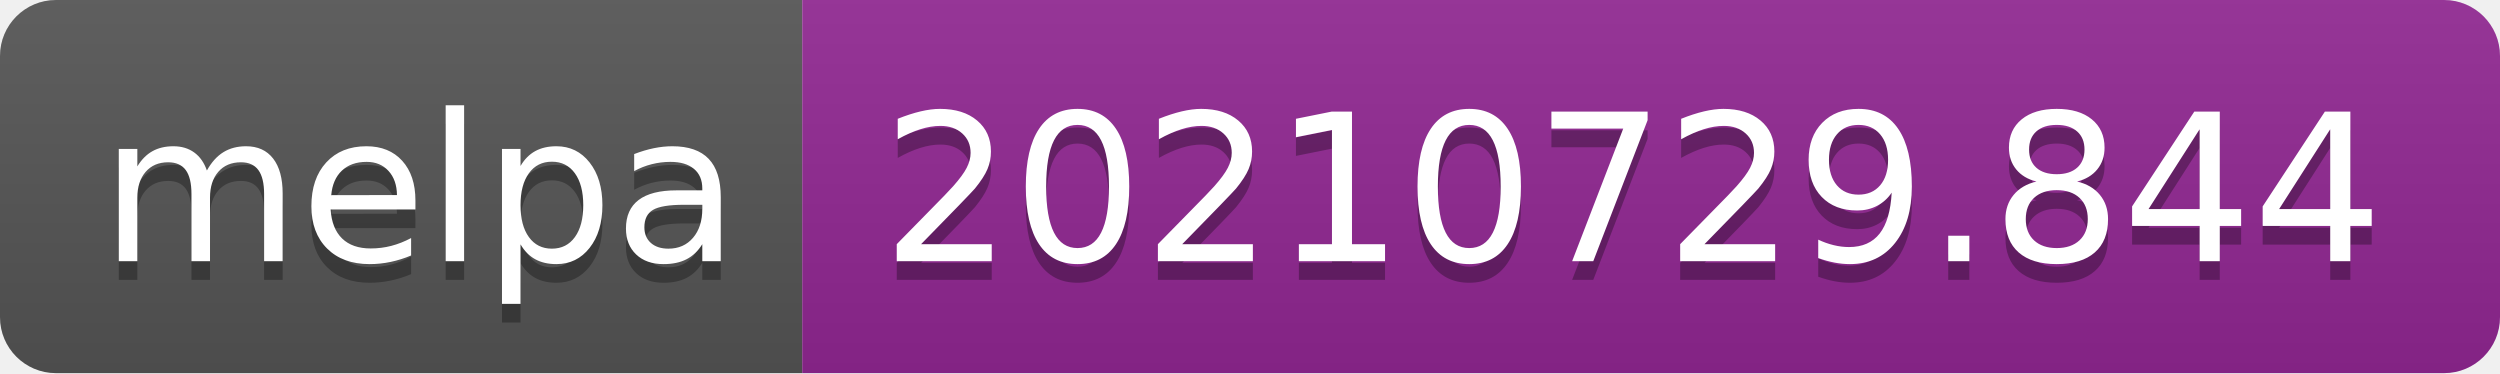
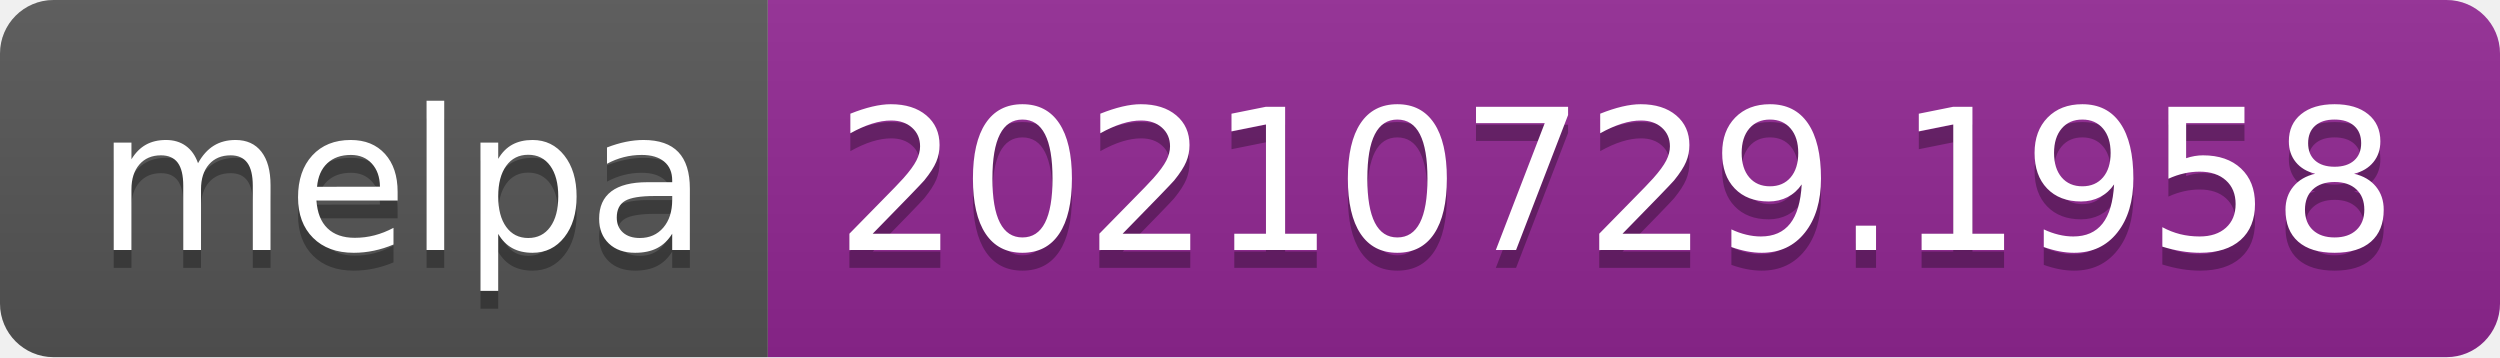
- <svg xmlns="http://www.w3.org/2000/svg" width="134" height="20" role="img" aria-label="melpa: 20210729.844">
+ <svg xmlns="http://www.w3.org/2000/svg" width="140" height="20" role="img" aria-label="melpa: 20210729.1958">
  <linearGradient id="s" x2="0" y2="100%">
    <stop offset="0" stop-color="#bbb" stop-opacity=".1" />
    <stop offset="1" stop-opacity=".1" />
  </linearGradient>
  <clipPath id="r">
-     <rect width="134" height="20" rx="3" fill="#fff" />
+     <rect width="140" height="20" rx="3" fill="#fff" />
  </clipPath>
  <g clip-path="url(#r)">
    <rect width="43" height="20" fill="#555" />
-     <rect x="43" width="91" height="20" fill="#922793" />
-     <rect width="134" height="20" fill="url(#s)" />
+     <rect x="43" width="97" height="20" fill="#922793" />
+     <rect width="140" height="20" fill="url(#s)" />
  </g>
  <g fill="#fff" text-anchor="middle" font-family="Verdana,Geneva,DejaVu Sans,sans-serif" text-rendering="geometricPrecision" font-size="110">
    <text aria-hidden="true" x="225" y="150" fill="#010101" fill-opacity=".3" transform="scale(.1)" textLength="330">melpa</text>
    <text x="225" y="140" transform="scale(.1)" fill="#fff" textLength="330">melpa</text>
-     <text aria-hidden="true" x="875" y="150" fill="#010101" fill-opacity=".3" transform="scale(.1)" textLength="810">20210729.844</text>
-     <text x="875" y="140" transform="scale(.1)" fill="#fff" textLength="810">20210729.844</text>
+     <text aria-hidden="true" x="905" y="150" fill="#010101" fill-opacity=".3" transform="scale(.1)" textLength="870">20210729.1958</text>
+     <text x="905" y="140" transform="scale(.1)" fill="#fff" textLength="870">20210729.1958</text>
  </g>
</svg>
